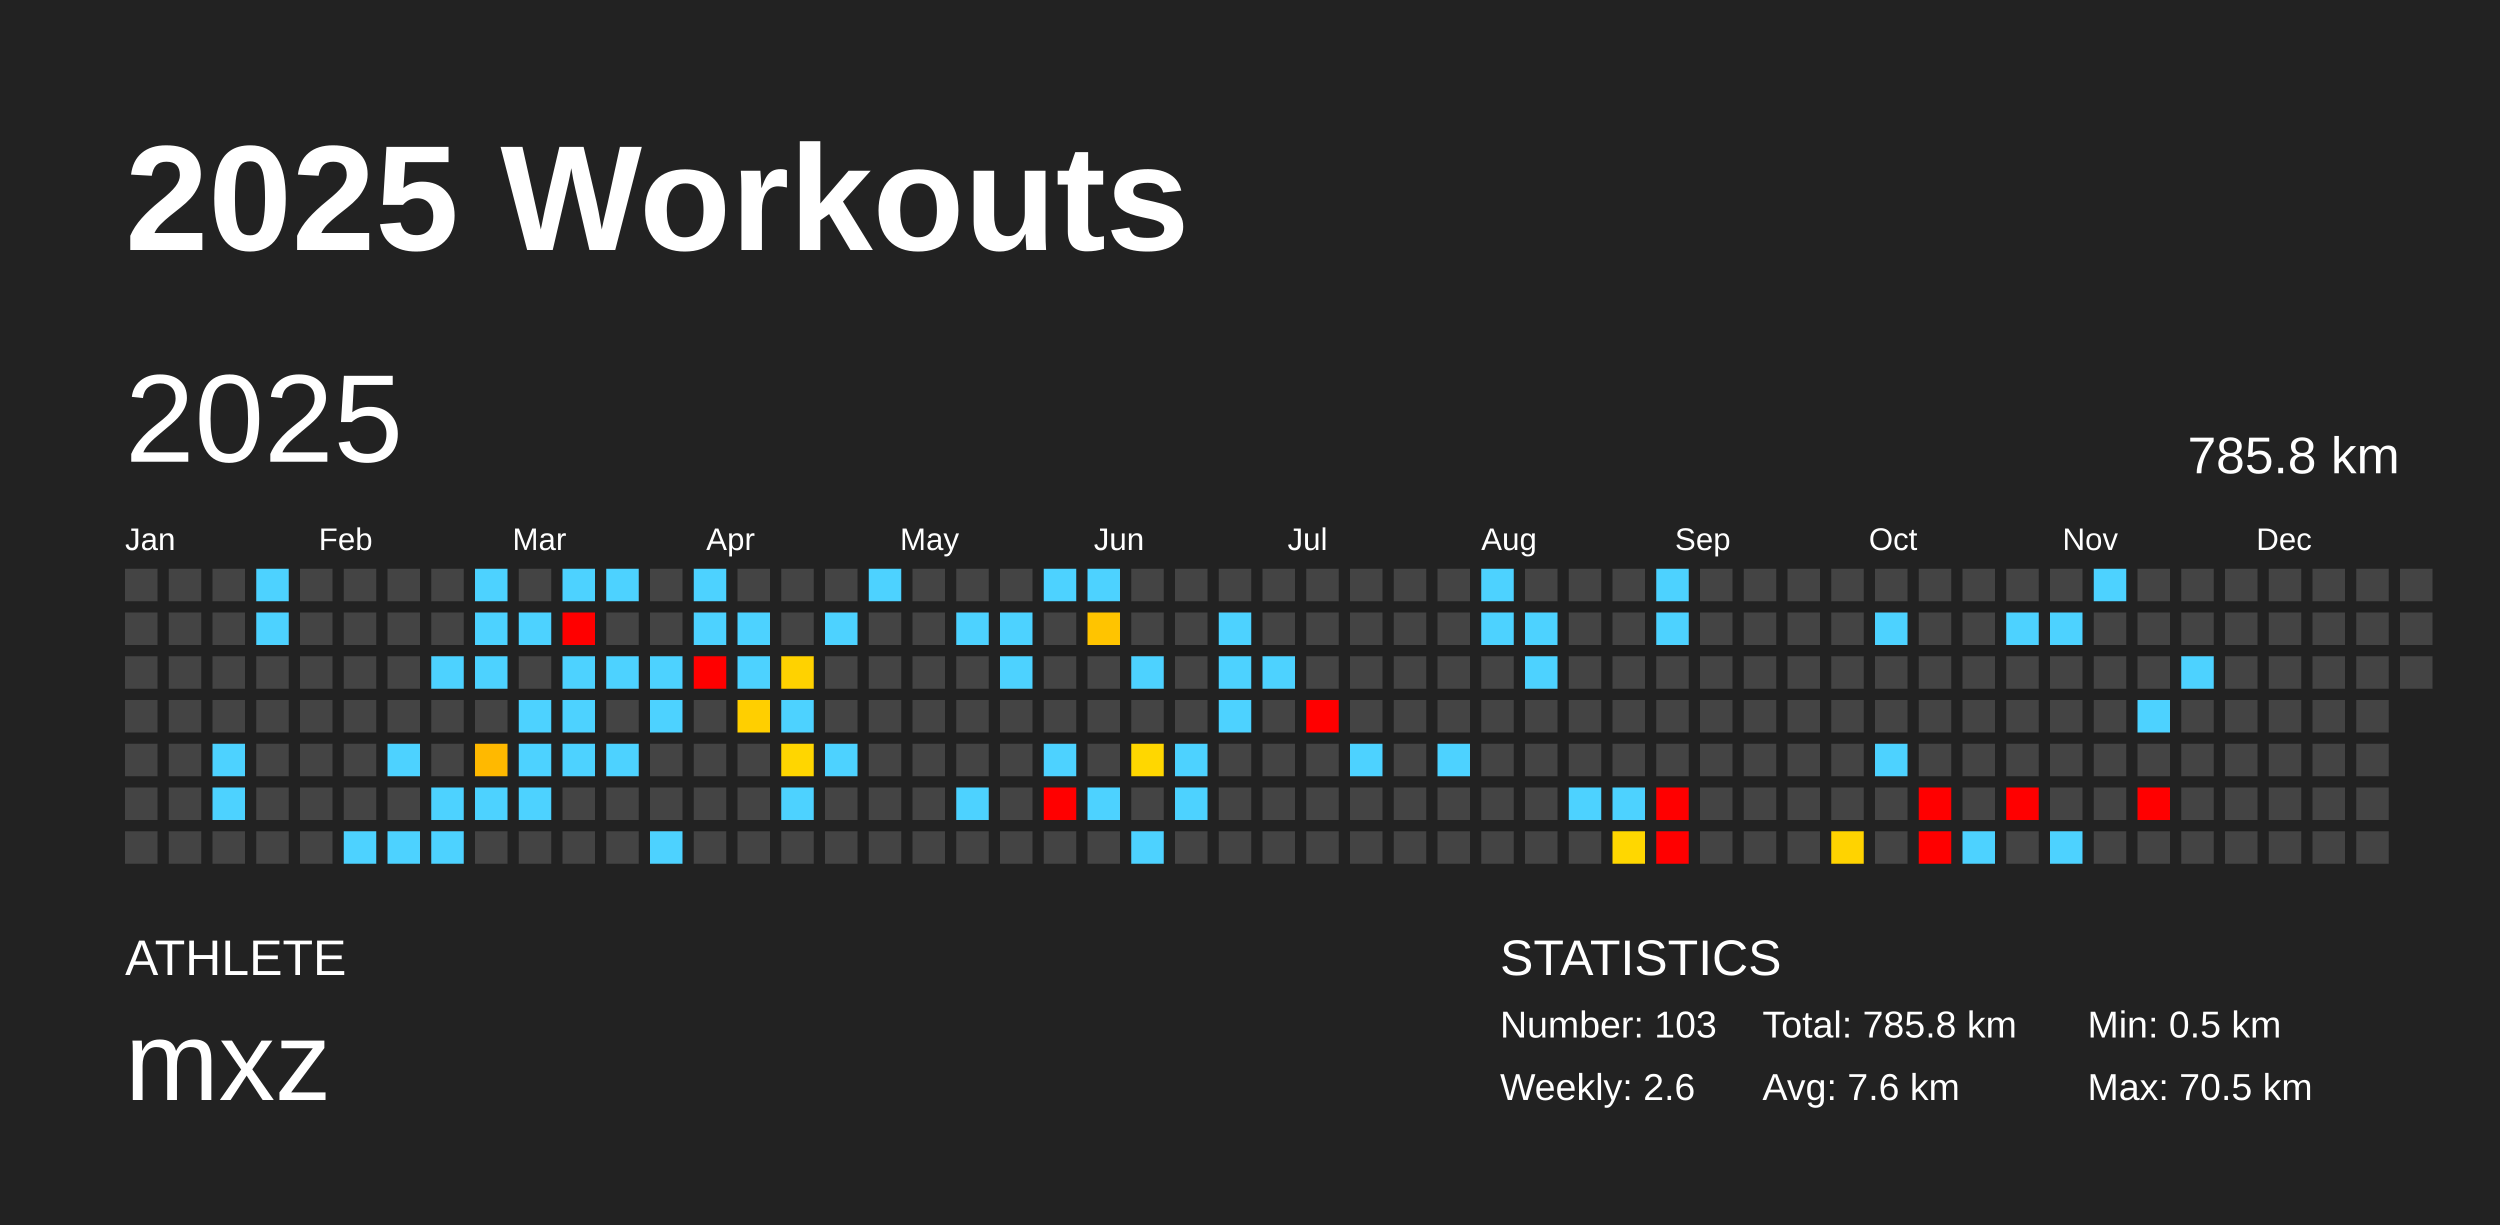
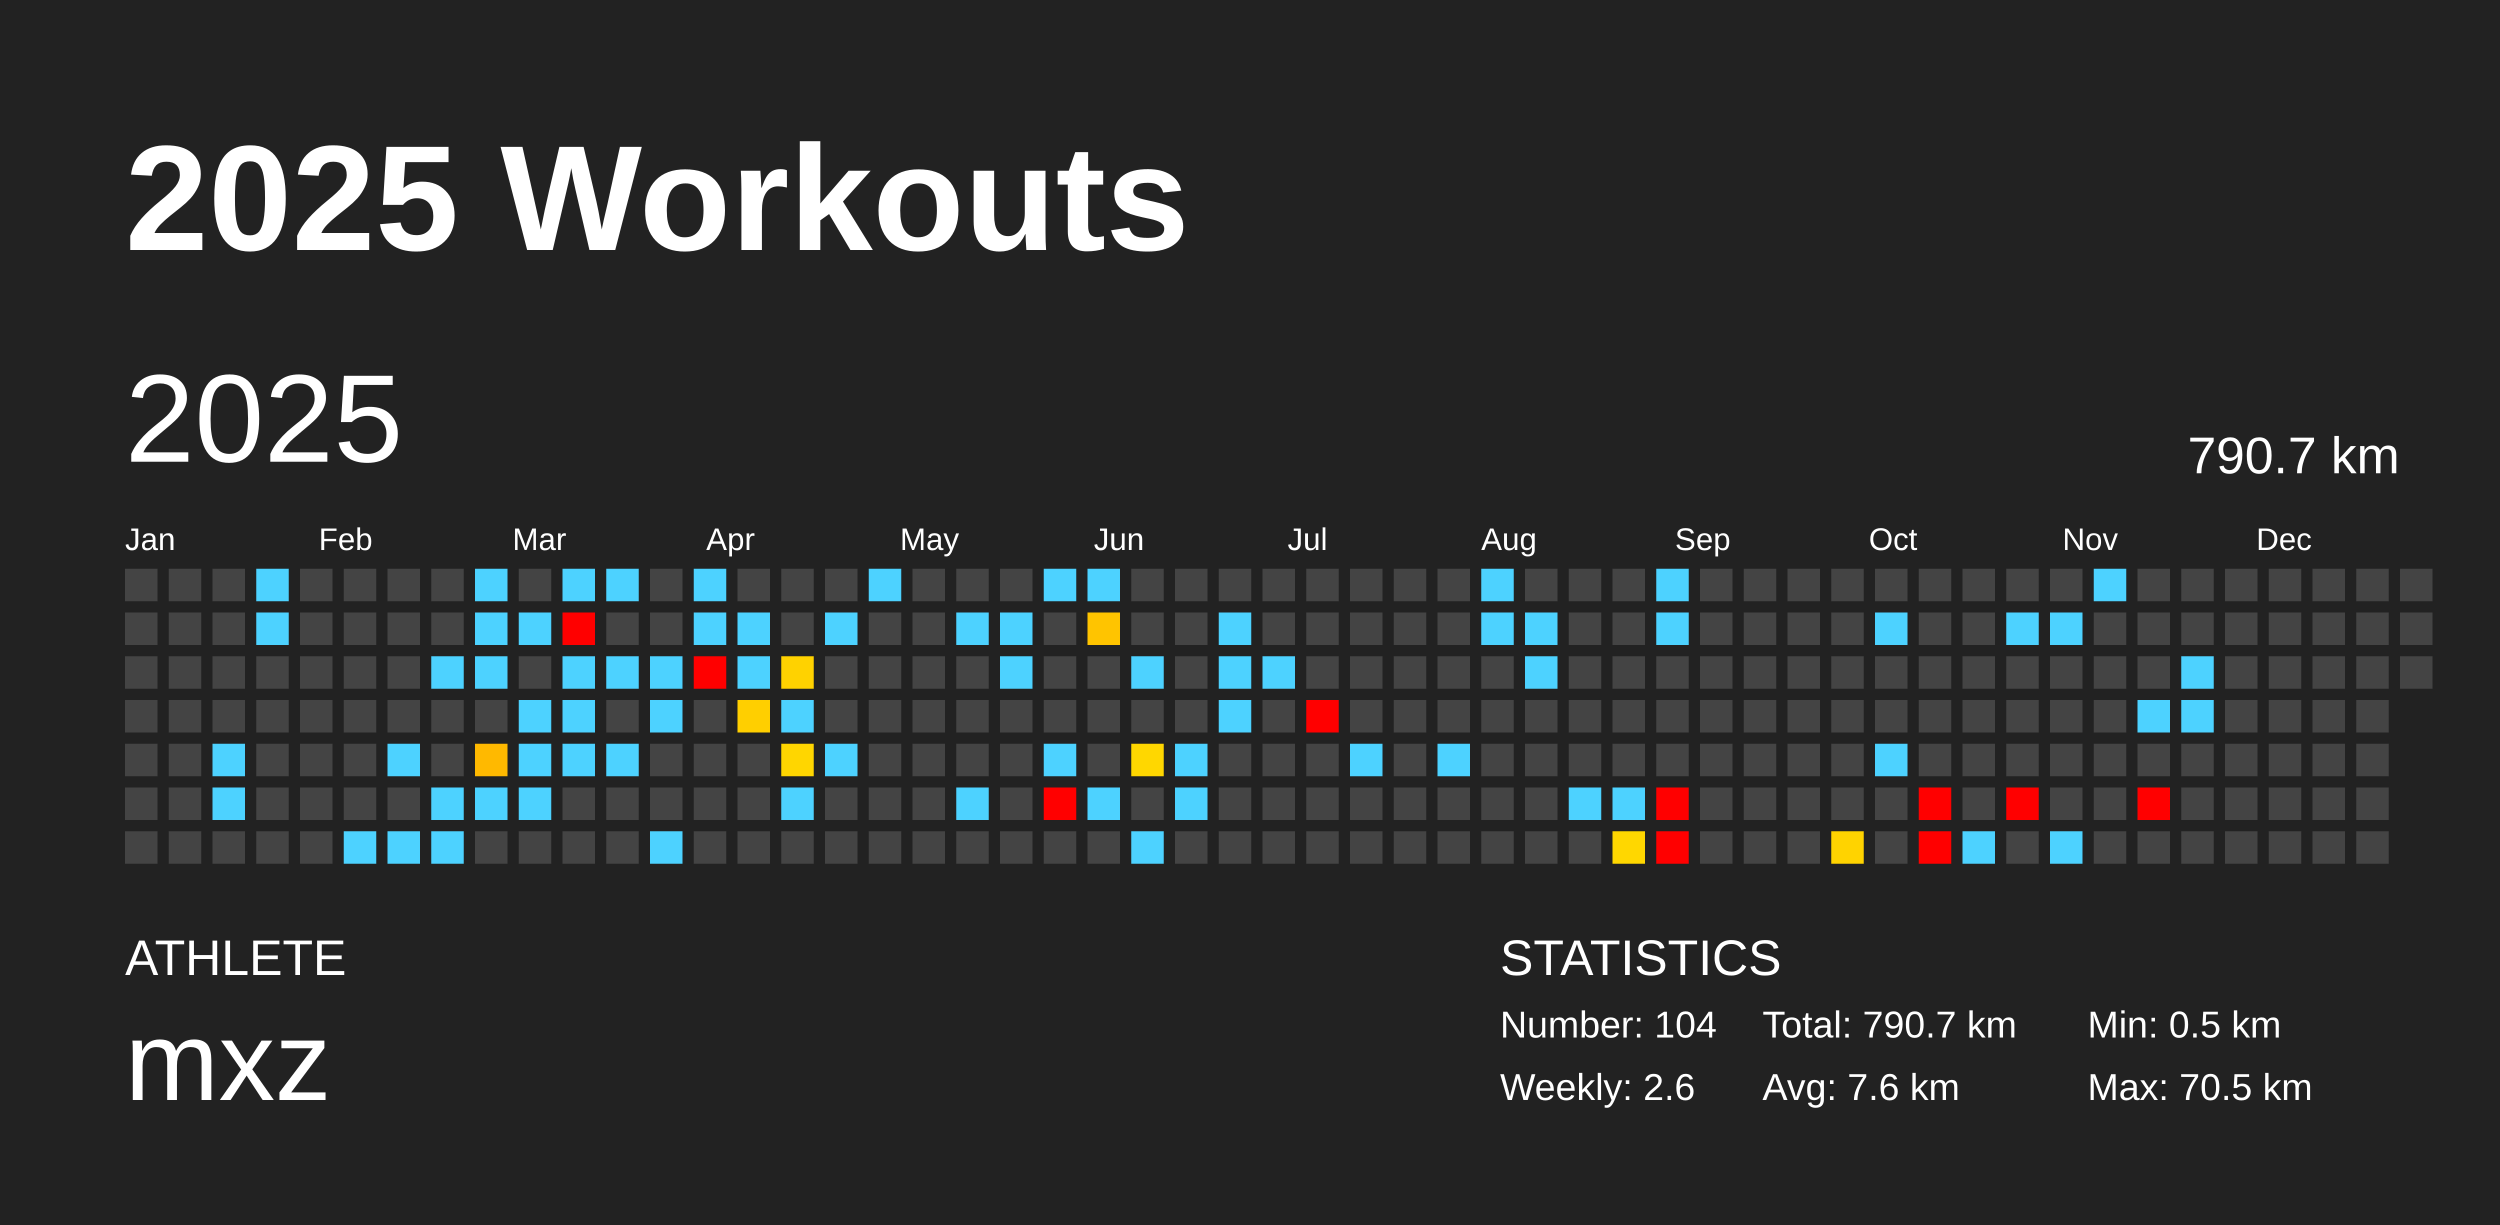
<svg xmlns="http://www.w3.org/2000/svg" baseProfile="full" height="98mm" version="1.1" viewBox="0,0,200,98" width="200mm">
  <defs />
  <rect fill="#222222" height="98" width="200" x="0" y="0" />
  <text fill="#FFFFFF" style="font-size:12px; font-family:Arial; font-weight:bold;" x="10" y="20">2025 Workouts</text>
  <text fill="#FFFFFF" style="font-size:4px; font-family:Arial" x="10" y="78">ATHLETE</text>
  <text fill="#FFFFFF" style="font-size:9px; font-family:Arial" x="10" y="88">mxz</text>
  <text fill="#FFFFFF" style="font-size:4px; font-family:Arial" x="120" y="78">STATISTICS</text>
-   <text fill="#FFFFFF" style="font-size:3px; font-family:Arial" x="120" y="83">Number: 103</text>
+   <text fill="#FFFFFF" style="font-size:3px; font-family:Arial" x="120" y="83">Number: 104</text>
  <text fill="#FFFFFF" style="font-size:3px; font-family:Arial" x="120" y="88">Weekly: 2.6</text>
-   <text fill="#FFFFFF" style="font-size:3px; font-family:Arial" x="141" y="83">Total: 785.8 km</text>
+   <text fill="#FFFFFF" style="font-size:3px; font-family:Arial" x="141" y="83">Total: 790.7 km</text>
  <text fill="#FFFFFF" style="font-size:3px; font-family:Arial" x="141" y="88">Avg: 7.6 km</text>
  <text fill="#FFFFFF" style="font-size:3px; font-family:Arial" x="167" y="83">Min: 0.5 km</text>
  <text fill="#FFFFFF" style="font-size:3px; font-family:Arial" x="167" y="88">Max: 70.5 km</text>
  <text dominant-baseline="hanging" fill="#FFFFFF" style="font-size:10.0px; font-family:Arial;" x="10" y="30">2025</text>
-   <text dominant-baseline="hanging" fill="#FFFFFF" style="font-size:4.125px; font-family:Arial;" x="175" y="35">785.8 km</text>
+   <text dominant-baseline="hanging" fill="#FFFFFF" style="font-size:4.125px; font-family:Arial;" x="175" y="35">790.7 km</text>
  <text fill="#FFFFFF" style="font-size:2.5px; font-family:Arial" x="10.0" y="44">Jan</text>
  <text fill="#FFFFFF" style="font-size:2.5px; font-family:Arial" x="25.5" y="44">Feb</text>
  <text fill="#FFFFFF" style="font-size:2.5px; font-family:Arial" x="41.0" y="44">Mar</text>
  <text fill="#FFFFFF" style="font-size:2.5px; font-family:Arial" x="56.5" y="44">Apr</text>
  <text fill="#FFFFFF" style="font-size:2.5px; font-family:Arial" x="72.0" y="44">May</text>
  <text fill="#FFFFFF" style="font-size:2.5px; font-family:Arial" x="87.5" y="44">Jun</text>
  <text fill="#FFFFFF" style="font-size:2.5px; font-family:Arial" x="103.0" y="44">Jul</text>
  <text fill="#FFFFFF" style="font-size:2.5px; font-family:Arial" x="118.5" y="44">Aug</text>
  <text fill="#FFFFFF" style="font-size:2.5px; font-family:Arial" x="134.0" y="44">Sep</text>
  <text fill="#FFFFFF" style="font-size:2.5px; font-family:Arial" x="149.5" y="44">Oct</text>
  <text fill="#FFFFFF" style="font-size:2.5px; font-family:Arial" x="165.0" y="44">Nov</text>
  <text fill="#FFFFFF" style="font-size:2.5px; font-family:Arial" x="180.5" y="44">Dec</text>
  <rect fill="#444444" height="2.6" width="2.6" x="10.0" y="45.5" />
  <rect fill="#444444" height="2.6" width="2.6" x="10.0" y="49.0" />
  <rect fill="#444444" height="2.6" width="2.6" x="10.0" y="52.5" />
  <rect fill="#444444" height="2.6" width="2.6" x="10.0" y="56.0" />
  <rect fill="#444444" height="2.6" width="2.6" x="10.0" y="59.5" />
  <rect fill="#444444" height="2.6" width="2.6" x="10.0" y="63.0" />
  <rect fill="#444444" height="2.6" width="2.6" x="10.0" y="66.5" />
  <rect fill="#444444" height="2.6" width="2.6" x="13.5" y="45.5" />
  <rect fill="#444444" height="2.6" width="2.6" x="13.5" y="49.0" />
  <rect fill="#444444" height="2.6" width="2.6" x="13.5" y="52.5" />
  <rect fill="#444444" height="2.6" width="2.6" x="13.5" y="56.0" />
  <rect fill="#444444" height="2.6" width="2.6" x="13.5" y="59.5" />
  <rect fill="#444444" height="2.6" width="2.6" x="13.5" y="63.0" />
  <rect fill="#444444" height="2.6" width="2.6" x="13.5" y="66.5" />
  <rect fill="#444444" height="2.6" width="2.6" x="17.0" y="45.5" />
  <rect fill="#444444" height="2.6" width="2.6" x="17.0" y="49.0" />
  <rect fill="#444444" height="2.6" width="2.6" x="17.0" y="52.5" />
  <rect fill="#444444" height="2.6" width="2.6" x="17.0" y="56.0" />
  <rect fill="#4dd2ff" height="2.6" width="2.6" x="17.0" y="59.5" />
  <rect fill="#4dd2ff" height="2.6" width="2.6" x="17.0" y="63.0" />
  <rect fill="#444444" height="2.6" width="2.6" x="17.0" y="66.5" />
  <rect fill="#4dd2ff" height="2.6" width="2.6" x="20.5" y="45.5" />
  <rect fill="#4dd2ff" height="2.6" width="2.6" x="20.5" y="49.0" />
  <rect fill="#444444" height="2.6" width="2.6" x="20.5" y="52.5" />
  <rect fill="#444444" height="2.6" width="2.6" x="20.5" y="56.0" />
  <rect fill="#444444" height="2.6" width="2.6" x="20.5" y="59.5" />
  <rect fill="#444444" height="2.6" width="2.6" x="20.5" y="63.0" />
  <rect fill="#444444" height="2.6" width="2.6" x="20.5" y="66.5" />
  <rect fill="#444444" height="2.6" width="2.6" x="24.0" y="45.5" />
  <rect fill="#444444" height="2.6" width="2.6" x="24.0" y="49.0" />
  <rect fill="#444444" height="2.6" width="2.6" x="24.0" y="52.5" />
  <rect fill="#444444" height="2.6" width="2.6" x="24.0" y="56.0" />
  <rect fill="#444444" height="2.6" width="2.6" x="24.0" y="59.5" />
  <rect fill="#444444" height="2.6" width="2.6" x="24.0" y="63.0" />
  <rect fill="#444444" height="2.6" width="2.6" x="24.0" y="66.5" />
  <rect fill="#444444" height="2.6" width="2.6" x="27.5" y="45.5" />
  <rect fill="#444444" height="2.6" width="2.6" x="27.5" y="49.0" />
  <rect fill="#444444" height="2.6" width="2.6" x="27.5" y="52.5" />
  <rect fill="#444444" height="2.6" width="2.6" x="27.5" y="56.0" />
  <rect fill="#444444" height="2.6" width="2.6" x="27.5" y="59.5" />
  <rect fill="#444444" height="2.6" width="2.6" x="27.5" y="63.0" />
  <rect fill="#4dd2ff" height="2.6" width="2.6" x="27.5" y="66.5" />
  <rect fill="#444444" height="2.6" width="2.6" x="31.0" y="45.5" />
  <rect fill="#444444" height="2.6" width="2.6" x="31.0" y="49.0" />
  <rect fill="#444444" height="2.6" width="2.6" x="31.0" y="52.5" />
  <rect fill="#444444" height="2.6" width="2.6" x="31.0" y="56.0" />
  <rect fill="#4dd2ff" height="2.6" width="2.6" x="31.0" y="59.5" />
  <rect fill="#444444" height="2.6" width="2.6" x="31.0" y="63.0" />
  <rect fill="#4dd2ff" height="2.6" width="2.6" x="31.0" y="66.5" />
  <rect fill="#444444" height="2.6" width="2.6" x="34.5" y="45.5" />
  <rect fill="#444444" height="2.6" width="2.6" x="34.5" y="49.0" />
  <rect fill="#4dd2ff" height="2.6" width="2.6" x="34.5" y="52.5" />
  <rect fill="#444444" height="2.6" width="2.6" x="34.5" y="56.0" />
  <rect fill="#444444" height="2.6" width="2.6" x="34.5" y="59.5" />
  <rect fill="#4dd2ff" height="2.6" width="2.6" x="34.5" y="63.0" />
  <rect fill="#4dd2ff" height="2.6" width="2.6" x="34.5" y="66.5" />
  <rect fill="#4dd2ff" height="2.6" width="2.6" x="38.0" y="45.5" />
  <rect fill="#4dd2ff" height="2.6" width="2.6" x="38.0" y="49.0" />
  <rect fill="#4dd2ff" height="2.6" width="2.6" x="38.0" y="52.5" />
  <rect fill="#444444" height="2.6" width="2.6" x="38.0" y="56.0" />
  <rect fill="#ffb900" height="2.6" width="2.6" x="38.0" y="59.5" />
  <rect fill="#4dd2ff" height="2.6" width="2.6" x="38.0" y="63.0" />
  <rect fill="#444444" height="2.6" width="2.6" x="38.0" y="66.5" />
  <rect fill="#444444" height="2.6" width="2.6" x="41.5" y="45.5" />
  <rect fill="#4dd2ff" height="2.6" width="2.6" x="41.5" y="49.0" />
  <rect fill="#444444" height="2.6" width="2.6" x="41.5" y="52.5" />
  <rect fill="#4dd2ff" height="2.6" width="2.6" x="41.5" y="56.0" />
  <rect fill="#4dd2ff" height="2.6" width="2.6" x="41.5" y="59.5" />
  <rect fill="#4dd2ff" height="2.6" width="2.6" x="41.5" y="63.0" />
  <rect fill="#444444" height="2.6" width="2.6" x="41.5" y="66.5" />
  <rect fill="#4dd2ff" height="2.6" width="2.6" x="45.0" y="45.5" />
  <rect fill="red" height="2.6" width="2.6" x="45.0" y="49.0" />
  <rect fill="#4dd2ff" height="2.6" width="2.6" x="45.0" y="52.5" />
  <rect fill="#4dd2ff" height="2.6" width="2.6" x="45.0" y="56.0" />
  <rect fill="#4dd2ff" height="2.6" width="2.6" x="45.0" y="59.5" />
  <rect fill="#444444" height="2.6" width="2.6" x="45.0" y="63.0" />
  <rect fill="#444444" height="2.6" width="2.6" x="45.0" y="66.5" />
  <rect fill="#4dd2ff" height="2.6" width="2.6" x="48.5" y="45.5" />
  <rect fill="#444444" height="2.6" width="2.6" x="48.5" y="49.0" />
  <rect fill="#4dd2ff" height="2.6" width="2.6" x="48.5" y="52.5" />
  <rect fill="#444444" height="2.6" width="2.6" x="48.5" y="56.0" />
  <rect fill="#4dd2ff" height="2.6" width="2.6" x="48.5" y="59.5" />
  <rect fill="#444444" height="2.6" width="2.6" x="48.5" y="63.0" />
  <rect fill="#444444" height="2.6" width="2.6" x="48.5" y="66.5" />
  <rect fill="#444444" height="2.6" width="2.6" x="52.0" y="45.5" />
  <rect fill="#444444" height="2.6" width="2.6" x="52.0" y="49.0" />
  <rect fill="#4dd2ff" height="2.6" width="2.6" x="52.0" y="52.5" />
  <rect fill="#4dd2ff" height="2.6" width="2.6" x="52.0" y="56.0" />
  <rect fill="#444444" height="2.6" width="2.6" x="52.0" y="59.5" />
  <rect fill="#444444" height="2.6" width="2.6" x="52.0" y="63.0" />
  <rect fill="#4dd2ff" height="2.6" width="2.6" x="52.0" y="66.5" />
  <rect fill="#4dd2ff" height="2.6" width="2.6" x="55.5" y="45.5" />
  <rect fill="#4dd2ff" height="2.6" width="2.6" x="55.5" y="49.0" />
  <rect fill="red" height="2.6" width="2.6" x="55.5" y="52.5" />
  <rect fill="#444444" height="2.6" width="2.6" x="55.5" y="56.0" />
  <rect fill="#444444" height="2.6" width="2.6" x="55.5" y="59.5" />
  <rect fill="#444444" height="2.6" width="2.6" x="55.5" y="63.0" />
  <rect fill="#444444" height="2.6" width="2.6" x="55.5" y="66.5" />
  <rect fill="#444444" height="2.6" width="2.6" x="59.0" y="45.5" />
  <rect fill="#4dd2ff" height="2.6" width="2.6" x="59.0" y="49.0" />
  <rect fill="#4dd2ff" height="2.6" width="2.6" x="59.0" y="52.5" />
  <rect fill="#ffcf00" height="2.6" width="2.6" x="59.0" y="56.0" />
  <rect fill="#444444" height="2.6" width="2.6" x="59.0" y="59.5" />
  <rect fill="#444444" height="2.6" width="2.6" x="59.0" y="63.0" />
  <rect fill="#444444" height="2.6" width="2.6" x="59.0" y="66.5" />
  <rect fill="#444444" height="2.6" width="2.6" x="62.5" y="45.5" />
  <rect fill="#444444" height="2.6" width="2.6" x="62.5" y="49.0" />
  <rect fill="#ffd200" height="2.6" width="2.6" x="62.5" y="52.5" />
  <rect fill="#4dd2ff" height="2.6" width="2.6" x="62.5" y="56.0" />
  <rect fill="#ffd600" height="2.6" width="2.6" x="62.5" y="59.5" />
  <rect fill="#4dd2ff" height="2.6" width="2.6" x="62.5" y="63.0" />
  <rect fill="#444444" height="2.6" width="2.6" x="62.5" y="66.5" />
  <rect fill="#444444" height="2.6" width="2.6" x="66.0" y="45.5" />
  <rect fill="#4dd2ff" height="2.6" width="2.6" x="66.0" y="49.0" />
  <rect fill="#444444" height="2.6" width="2.6" x="66.0" y="52.5" />
  <rect fill="#444444" height="2.6" width="2.6" x="66.0" y="56.0" />
  <rect fill="#4dd2ff" height="2.6" width="2.6" x="66.0" y="59.5" />
  <rect fill="#444444" height="2.6" width="2.6" x="66.0" y="63.0" />
  <rect fill="#444444" height="2.6" width="2.6" x="66.0" y="66.5" />
  <rect fill="#4dd2ff" height="2.6" width="2.6" x="69.5" y="45.5" />
  <rect fill="#444444" height="2.6" width="2.6" x="69.5" y="49.0" />
  <rect fill="#444444" height="2.6" width="2.6" x="69.5" y="52.5" />
  <rect fill="#444444" height="2.6" width="2.6" x="69.5" y="56.0" />
  <rect fill="#444444" height="2.6" width="2.6" x="69.5" y="59.5" />
  <rect fill="#444444" height="2.6" width="2.6" x="69.5" y="63.0" />
  <rect fill="#444444" height="2.6" width="2.6" x="69.5" y="66.5" />
  <rect fill="#444444" height="2.6" width="2.6" x="73.0" y="45.5" />
  <rect fill="#444444" height="2.6" width="2.6" x="73.0" y="49.0" />
  <rect fill="#444444" height="2.6" width="2.6" x="73.0" y="52.5" />
  <rect fill="#444444" height="2.6" width="2.6" x="73.0" y="56.0" />
  <rect fill="#444444" height="2.6" width="2.6" x="73.0" y="59.5" />
  <rect fill="#444444" height="2.6" width="2.6" x="73.0" y="63.0" />
  <rect fill="#444444" height="2.6" width="2.6" x="73.0" y="66.5" />
  <rect fill="#444444" height="2.6" width="2.6" x="76.5" y="45.5" />
  <rect fill="#4dd2ff" height="2.6" width="2.6" x="76.5" y="49.0" />
  <rect fill="#444444" height="2.6" width="2.6" x="76.5" y="52.5" />
  <rect fill="#444444" height="2.6" width="2.6" x="76.5" y="56.0" />
  <rect fill="#444444" height="2.6" width="2.6" x="76.5" y="59.5" />
  <rect fill="#4dd2ff" height="2.6" width="2.6" x="76.5" y="63.0" />
  <rect fill="#444444" height="2.6" width="2.6" x="76.5" y="66.5" />
  <rect fill="#444444" height="2.6" width="2.6" x="80.0" y="45.5" />
  <rect fill="#4dd2ff" height="2.6" width="2.6" x="80.0" y="49.0" />
  <rect fill="#4dd2ff" height="2.6" width="2.6" x="80.0" y="52.5" />
  <rect fill="#444444" height="2.6" width="2.6" x="80.0" y="56.0" />
  <rect fill="#444444" height="2.6" width="2.6" x="80.0" y="59.5" />
  <rect fill="#444444" height="2.6" width="2.6" x="80.0" y="63.0" />
  <rect fill="#444444" height="2.6" width="2.6" x="80.0" y="66.5" />
  <rect fill="#4dd2ff" height="2.6" width="2.6" x="83.5" y="45.5" />
  <rect fill="#444444" height="2.6" width="2.6" x="83.5" y="49.0" />
  <rect fill="#444444" height="2.6" width="2.6" x="83.5" y="52.5" />
  <rect fill="#444444" height="2.6" width="2.6" x="83.5" y="56.0" />
  <rect fill="#4dd2ff" height="2.6" width="2.6" x="83.5" y="59.5" />
  <rect fill="red" height="2.6" width="2.6" x="83.5" y="63.0" />
  <rect fill="#444444" height="2.6" width="2.6" x="83.5" y="66.5" />
  <rect fill="#4dd2ff" height="2.6" width="2.6" x="87.0" y="45.5" />
  <rect fill="#ffc400" height="2.6" width="2.6" x="87.0" y="49.0" />
  <rect fill="#444444" height="2.6" width="2.6" x="87.0" y="52.5" />
  <rect fill="#444444" height="2.6" width="2.6" x="87.0" y="56.0" />
  <rect fill="#444444" height="2.6" width="2.6" x="87.0" y="59.5" />
  <rect fill="#4dd2ff" height="2.6" width="2.6" x="87.0" y="63.0" />
  <rect fill="#444444" height="2.6" width="2.6" x="87.0" y="66.5" />
  <rect fill="#444444" height="2.6" width="2.6" x="90.5" y="45.5" />
  <rect fill="#444444" height="2.6" width="2.6" x="90.5" y="49.0" />
  <rect fill="#4dd2ff" height="2.6" width="2.6" x="90.5" y="52.5" />
  <rect fill="#444444" height="2.6" width="2.6" x="90.5" y="56.0" />
  <rect fill="#ffd700" height="2.6" width="2.6" x="90.5" y="59.5" />
  <rect fill="#444444" height="2.6" width="2.6" x="90.5" y="63.0" />
  <rect fill="#4dd2ff" height="2.6" width="2.6" x="90.5" y="66.5" />
  <rect fill="#444444" height="2.6" width="2.6" x="94.0" y="45.5" />
  <rect fill="#444444" height="2.6" width="2.6" x="94.0" y="49.0" />
  <rect fill="#444444" height="2.6" width="2.6" x="94.0" y="52.5" />
  <rect fill="#444444" height="2.6" width="2.6" x="94.0" y="56.0" />
  <rect fill="#4dd2ff" height="2.6" width="2.6" x="94.0" y="59.5" />
  <rect fill="#4dd2ff" height="2.6" width="2.6" x="94.0" y="63.0" />
  <rect fill="#444444" height="2.6" width="2.6" x="94.0" y="66.5" />
  <rect fill="#444444" height="2.6" width="2.6" x="97.5" y="45.5" />
  <rect fill="#4dd2ff" height="2.6" width="2.6" x="97.5" y="49.0" />
  <rect fill="#4dd2ff" height="2.6" width="2.6" x="97.5" y="52.5" />
  <rect fill="#4dd2ff" height="2.6" width="2.6" x="97.5" y="56.0" />
  <rect fill="#444444" height="2.6" width="2.6" x="97.5" y="59.5" />
  <rect fill="#444444" height="2.6" width="2.6" x="97.5" y="63.0" />
  <rect fill="#444444" height="2.6" width="2.6" x="97.5" y="66.5" />
  <rect fill="#444444" height="2.6" width="2.6" x="101.0" y="45.5" />
  <rect fill="#444444" height="2.6" width="2.6" x="101.0" y="49.0" />
  <rect fill="#4dd2ff" height="2.6" width="2.6" x="101.0" y="52.5" />
  <rect fill="#444444" height="2.6" width="2.6" x="101.0" y="56.0" />
  <rect fill="#444444" height="2.6" width="2.6" x="101.0" y="59.5" />
  <rect fill="#444444" height="2.6" width="2.6" x="101.0" y="63.0" />
  <rect fill="#444444" height="2.6" width="2.6" x="101.0" y="66.5" />
  <rect fill="#444444" height="2.6" width="2.6" x="104.5" y="45.5" />
  <rect fill="#444444" height="2.6" width="2.6" x="104.5" y="49.0" />
  <rect fill="#444444" height="2.6" width="2.6" x="104.5" y="52.5" />
  <rect fill="red" height="2.6" width="2.6" x="104.5" y="56.0" />
  <rect fill="#444444" height="2.6" width="2.6" x="104.5" y="59.5" />
  <rect fill="#444444" height="2.6" width="2.6" x="104.5" y="63.0" />
  <rect fill="#444444" height="2.6" width="2.6" x="104.5" y="66.5" />
  <rect fill="#444444" height="2.6" width="2.6" x="108.0" y="45.5" />
  <rect fill="#444444" height="2.6" width="2.6" x="108.0" y="49.0" />
  <rect fill="#444444" height="2.6" width="2.6" x="108.0" y="52.5" />
  <rect fill="#444444" height="2.6" width="2.6" x="108.0" y="56.0" />
  <rect fill="#4dd2ff" height="2.6" width="2.6" x="108.0" y="59.5" />
  <rect fill="#444444" height="2.6" width="2.6" x="108.0" y="63.0" />
  <rect fill="#444444" height="2.6" width="2.6" x="108.0" y="66.5" />
  <rect fill="#444444" height="2.6" width="2.6" x="111.5" y="45.5" />
  <rect fill="#444444" height="2.6" width="2.6" x="111.5" y="49.0" />
  <rect fill="#444444" height="2.6" width="2.6" x="111.5" y="52.5" />
  <rect fill="#444444" height="2.6" width="2.6" x="111.5" y="56.0" />
  <rect fill="#444444" height="2.6" width="2.6" x="111.5" y="59.5" />
  <rect fill="#444444" height="2.6" width="2.6" x="111.5" y="63.0" />
  <rect fill="#444444" height="2.6" width="2.6" x="111.5" y="66.5" />
  <rect fill="#444444" height="2.6" width="2.6" x="115.0" y="45.5" />
  <rect fill="#444444" height="2.6" width="2.6" x="115.0" y="49.0" />
  <rect fill="#444444" height="2.6" width="2.6" x="115.0" y="52.5" />
  <rect fill="#444444" height="2.6" width="2.6" x="115.0" y="56.0" />
  <rect fill="#4dd2ff" height="2.6" width="2.6" x="115.0" y="59.5" />
  <rect fill="#444444" height="2.6" width="2.6" x="115.0" y="63.0" />
  <rect fill="#444444" height="2.6" width="2.6" x="115.0" y="66.5" />
  <rect fill="#4dd2ff" height="2.6" width="2.6" x="118.5" y="45.5" />
  <rect fill="#4dd2ff" height="2.6" width="2.6" x="118.5" y="49.0" />
  <rect fill="#444444" height="2.6" width="2.6" x="118.5" y="52.5" />
  <rect fill="#444444" height="2.6" width="2.6" x="118.5" y="56.0" />
  <rect fill="#444444" height="2.6" width="2.6" x="118.5" y="59.5" />
  <rect fill="#444444" height="2.6" width="2.6" x="118.5" y="63.0" />
  <rect fill="#444444" height="2.6" width="2.6" x="118.5" y="66.5" />
  <rect fill="#444444" height="2.6" width="2.6" x="122.0" y="45.5" />
  <rect fill="#4dd2ff" height="2.6" width="2.6" x="122.0" y="49.0" />
  <rect fill="#4dd2ff" height="2.6" width="2.6" x="122.0" y="52.5" />
  <rect fill="#444444" height="2.6" width="2.6" x="122.0" y="56.0" />
  <rect fill="#444444" height="2.6" width="2.6" x="122.0" y="59.5" />
  <rect fill="#444444" height="2.6" width="2.6" x="122.0" y="63.0" />
  <rect fill="#444444" height="2.6" width="2.6" x="122.0" y="66.5" />
  <rect fill="#444444" height="2.6" width="2.6" x="125.5" y="45.5" />
  <rect fill="#444444" height="2.6" width="2.6" x="125.5" y="49.0" />
  <rect fill="#444444" height="2.6" width="2.6" x="125.5" y="52.5" />
  <rect fill="#444444" height="2.6" width="2.6" x="125.5" y="56.0" />
  <rect fill="#444444" height="2.6" width="2.6" x="125.5" y="59.5" />
  <rect fill="#4dd2ff" height="2.6" width="2.6" x="125.5" y="63.0" />
  <rect fill="#444444" height="2.6" width="2.6" x="125.5" y="66.5" />
  <rect fill="#444444" height="2.6" width="2.6" x="129.0" y="45.5" />
  <rect fill="#444444" height="2.6" width="2.6" x="129.0" y="49.0" />
  <rect fill="#444444" height="2.6" width="2.6" x="129.0" y="52.5" />
  <rect fill="#444444" height="2.6" width="2.6" x="129.0" y="56.0" />
  <rect fill="#444444" height="2.6" width="2.6" x="129.0" y="59.5" />
  <rect fill="#4dd2ff" height="2.6" width="2.6" x="129.0" y="63.0" />
  <rect fill="#ffd700" height="2.6" width="2.6" x="129.0" y="66.5" />
  <rect fill="#4dd2ff" height="2.6" width="2.6" x="132.5" y="45.5" />
  <rect fill="#4dd2ff" height="2.6" width="2.6" x="132.5" y="49.0" />
  <rect fill="#444444" height="2.6" width="2.6" x="132.5" y="52.5" />
  <rect fill="#444444" height="2.6" width="2.6" x="132.5" y="56.0" />
  <rect fill="#444444" height="2.6" width="2.6" x="132.5" y="59.5" />
  <rect fill="red" height="2.6" width="2.6" x="132.5" y="63.0" />
  <rect fill="red" height="2.6" width="2.6" x="132.5" y="66.5" />
  <rect fill="#444444" height="2.6" width="2.6" x="136.0" y="45.5" />
  <rect fill="#444444" height="2.6" width="2.6" x="136.0" y="49.0" />
  <rect fill="#444444" height="2.6" width="2.6" x="136.0" y="52.5" />
  <rect fill="#444444" height="2.6" width="2.6" x="136.0" y="56.0" />
  <rect fill="#444444" height="2.6" width="2.6" x="136.0" y="59.5" />
  <rect fill="#444444" height="2.6" width="2.6" x="136.0" y="63.0" />
  <rect fill="#444444" height="2.6" width="2.6" x="136.0" y="66.5" />
  <rect fill="#444444" height="2.6" width="2.6" x="139.5" y="45.5" />
  <rect fill="#444444" height="2.6" width="2.6" x="139.5" y="49.0" />
  <rect fill="#444444" height="2.6" width="2.6" x="139.5" y="52.5" />
  <rect fill="#444444" height="2.6" width="2.6" x="139.5" y="56.0" />
  <rect fill="#444444" height="2.6" width="2.6" x="139.5" y="59.5" />
  <rect fill="#444444" height="2.6" width="2.6" x="139.5" y="63.0" />
  <rect fill="#444444" height="2.6" width="2.6" x="139.5" y="66.5" />
  <rect fill="#444444" height="2.6" width="2.6" x="143.0" y="45.5" />
  <rect fill="#444444" height="2.6" width="2.6" x="143.0" y="49.0" />
  <rect fill="#444444" height="2.6" width="2.6" x="143.0" y="52.5" />
  <rect fill="#444444" height="2.6" width="2.6" x="143.0" y="56.0" />
  <rect fill="#444444" height="2.6" width="2.6" x="143.0" y="59.5" />
  <rect fill="#444444" height="2.6" width="2.6" x="143.0" y="63.0" />
  <rect fill="#444444" height="2.6" width="2.6" x="143.0" y="66.5" />
  <rect fill="#444444" height="2.6" width="2.6" x="146.5" y="45.5" />
  <rect fill="#444444" height="2.6" width="2.6" x="146.5" y="49.0" />
  <rect fill="#444444" height="2.6" width="2.6" x="146.5" y="52.5" />
  <rect fill="#444444" height="2.6" width="2.6" x="146.5" y="56.0" />
  <rect fill="#444444" height="2.6" width="2.6" x="146.5" y="59.5" />
  <rect fill="#444444" height="2.6" width="2.6" x="146.5" y="63.0" />
  <rect fill="#ffd300" height="2.6" width="2.6" x="146.5" y="66.5" />
  <rect fill="#444444" height="2.6" width="2.6" x="150.0" y="45.5" />
  <rect fill="#4dd2ff" height="2.6" width="2.6" x="150.0" y="49.0" />
  <rect fill="#444444" height="2.6" width="2.6" x="150.0" y="52.5" />
  <rect fill="#444444" height="2.6" width="2.6" x="150.0" y="56.0" />
  <rect fill="#4dd2ff" height="2.6" width="2.6" x="150.0" y="59.5" />
  <rect fill="#444444" height="2.6" width="2.6" x="150.0" y="63.0" />
  <rect fill="#444444" height="2.6" width="2.6" x="150.0" y="66.5" />
  <rect fill="#444444" height="2.6" width="2.6" x="153.5" y="45.5" />
  <rect fill="#444444" height="2.6" width="2.6" x="153.5" y="49.0" />
  <rect fill="#444444" height="2.6" width="2.6" x="153.5" y="52.5" />
  <rect fill="#444444" height="2.6" width="2.6" x="153.5" y="56.0" />
  <rect fill="#444444" height="2.6" width="2.6" x="153.5" y="59.5" />
  <rect fill="red" height="2.6" width="2.6" x="153.5" y="63.0" />
  <rect fill="red" height="2.6" width="2.6" x="153.5" y="66.5" />
  <rect fill="#444444" height="2.6" width="2.6" x="157.0" y="45.5" />
  <rect fill="#444444" height="2.6" width="2.6" x="157.0" y="49.0" />
  <rect fill="#444444" height="2.6" width="2.6" x="157.0" y="52.5" />
  <rect fill="#444444" height="2.6" width="2.6" x="157.0" y="56.0" />
  <rect fill="#444444" height="2.6" width="2.6" x="157.0" y="59.5" />
  <rect fill="#444444" height="2.6" width="2.6" x="157.0" y="63.0" />
  <rect fill="#4dd2ff" height="2.6" width="2.6" x="157.0" y="66.5" />
  <rect fill="#444444" height="2.6" width="2.6" x="160.5" y="45.5" />
  <rect fill="#4dd2ff" height="2.6" width="2.6" x="160.5" y="49.0" />
  <rect fill="#444444" height="2.6" width="2.6" x="160.5" y="52.5" />
  <rect fill="#444444" height="2.6" width="2.6" x="160.5" y="56.0" />
  <rect fill="#444444" height="2.6" width="2.6" x="160.5" y="59.5" />
  <rect fill="red" height="2.6" width="2.6" x="160.5" y="63.0" />
  <rect fill="#444444" height="2.6" width="2.6" x="160.5" y="66.5" />
  <rect fill="#444444" height="2.6" width="2.6" x="164.0" y="45.5" />
  <rect fill="#4dd2ff" height="2.6" width="2.6" x="164.0" y="49.0" />
  <rect fill="#444444" height="2.6" width="2.6" x="164.0" y="52.5" />
  <rect fill="#444444" height="2.6" width="2.6" x="164.0" y="56.0" />
  <rect fill="#444444" height="2.6" width="2.6" x="164.0" y="59.5" />
  <rect fill="#444444" height="2.6" width="2.6" x="164.0" y="63.0" />
  <rect fill="#4dd2ff" height="2.6" width="2.6" x="164.0" y="66.5" />
  <rect fill="#4dd2ff" height="2.6" width="2.6" x="167.5" y="45.5" />
  <rect fill="#444444" height="2.6" width="2.6" x="167.5" y="49.0" />
  <rect fill="#444444" height="2.6" width="2.6" x="167.5" y="52.5" />
  <rect fill="#444444" height="2.6" width="2.6" x="167.5" y="56.0" />
  <rect fill="#444444" height="2.6" width="2.6" x="167.5" y="59.5" />
  <rect fill="#444444" height="2.6" width="2.6" x="167.5" y="63.0" />
  <rect fill="#444444" height="2.6" width="2.6" x="167.5" y="66.5" />
  <rect fill="#444444" height="2.6" width="2.6" x="171.0" y="45.5" />
  <rect fill="#444444" height="2.6" width="2.6" x="171.0" y="49.0" />
  <rect fill="#444444" height="2.6" width="2.6" x="171.0" y="52.5" />
  <rect fill="#4dd2ff" height="2.6" width="2.6" x="171.0" y="56.0" />
  <rect fill="#444444" height="2.6" width="2.6" x="171.0" y="59.5" />
  <rect fill="red" height="2.6" width="2.6" x="171.0" y="63.0" />
  <rect fill="#444444" height="2.6" width="2.6" x="171.0" y="66.5" />
  <rect fill="#444444" height="2.6" width="2.6" x="174.5" y="45.5" />
  <rect fill="#444444" height="2.6" width="2.6" x="174.5" y="49.0" />
  <rect fill="#4dd2ff" height="2.6" width="2.6" x="174.5" y="52.5" />
-   <rect fill="#444444" height="2.6" width="2.6" x="174.5" y="56.0" />
+   <rect fill="#4dd2ff" height="2.6" width="2.6" x="174.5" y="56.0" />
  <rect fill="#444444" height="2.6" width="2.6" x="174.5" y="59.5" />
  <rect fill="#444444" height="2.6" width="2.6" x="174.5" y="63.0" />
  <rect fill="#444444" height="2.6" width="2.6" x="174.5" y="66.5" />
  <rect fill="#444444" height="2.6" width="2.6" x="178.0" y="45.5" />
  <rect fill="#444444" height="2.6" width="2.6" x="178.0" y="49.0" />
  <rect fill="#444444" height="2.6" width="2.6" x="178.0" y="52.5" />
  <rect fill="#444444" height="2.6" width="2.6" x="178.0" y="56.0" />
  <rect fill="#444444" height="2.6" width="2.6" x="178.0" y="59.5" />
  <rect fill="#444444" height="2.6" width="2.6" x="178.0" y="63.0" />
  <rect fill="#444444" height="2.6" width="2.6" x="178.0" y="66.5" />
  <rect fill="#444444" height="2.6" width="2.6" x="181.5" y="45.5" />
  <rect fill="#444444" height="2.6" width="2.6" x="181.5" y="49.0" />
  <rect fill="#444444" height="2.6" width="2.6" x="181.5" y="52.5" />
  <rect fill="#444444" height="2.6" width="2.6" x="181.5" y="56.0" />
  <rect fill="#444444" height="2.6" width="2.6" x="181.5" y="59.5" />
  <rect fill="#444444" height="2.6" width="2.6" x="181.5" y="63.0" />
  <rect fill="#444444" height="2.6" width="2.6" x="181.5" y="66.5" />
  <rect fill="#444444" height="2.6" width="2.6" x="185.0" y="45.5" />
  <rect fill="#444444" height="2.6" width="2.6" x="185.0" y="49.0" />
  <rect fill="#444444" height="2.6" width="2.6" x="185.0" y="52.5" />
  <rect fill="#444444" height="2.6" width="2.6" x="185.0" y="56.0" />
  <rect fill="#444444" height="2.6" width="2.6" x="185.0" y="59.5" />
  <rect fill="#444444" height="2.6" width="2.6" x="185.0" y="63.0" />
  <rect fill="#444444" height="2.6" width="2.6" x="185.0" y="66.5" />
  <rect fill="#444444" height="2.6" width="2.6" x="188.5" y="45.5" />
  <rect fill="#444444" height="2.6" width="2.6" x="188.5" y="49.0" />
  <rect fill="#444444" height="2.6" width="2.6" x="188.5" y="52.5" />
  <rect fill="#444444" height="2.6" width="2.6" x="188.5" y="56.0" />
  <rect fill="#444444" height="2.6" width="2.6" x="188.5" y="59.5" />
  <rect fill="#444444" height="2.6" width="2.6" x="188.5" y="63.0" />
  <rect fill="#444444" height="2.6" width="2.6" x="188.5" y="66.5" />
  <rect fill="#444444" height="2.6" width="2.6" x="192.0" y="45.5" />
  <rect fill="#444444" height="2.6" width="2.6" x="192.0" y="49.0" />
  <rect fill="#444444" height="2.6" width="2.6" x="192.0" y="52.5" />
</svg>
